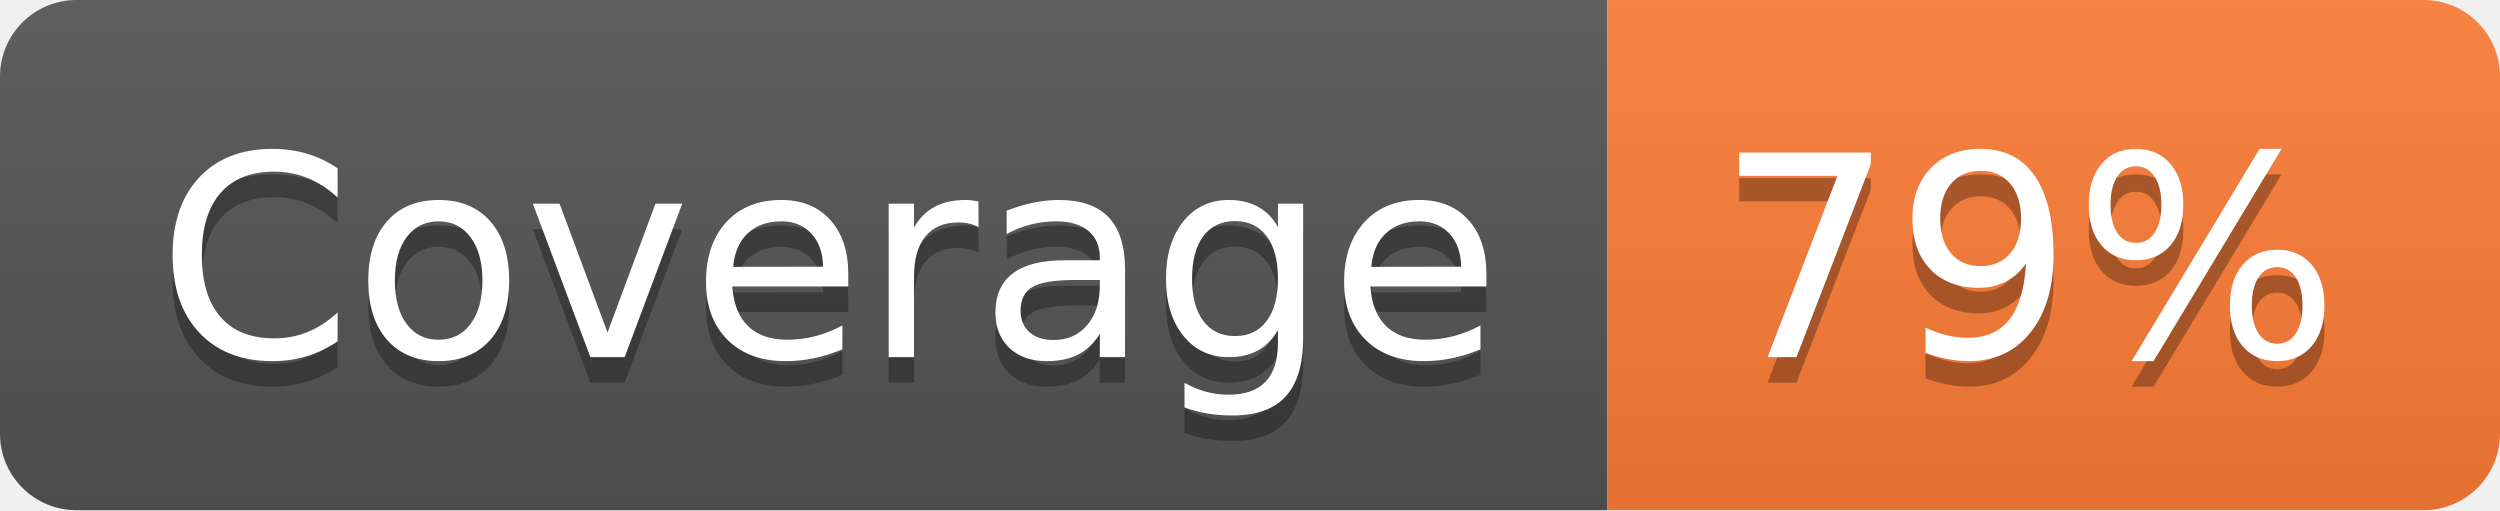
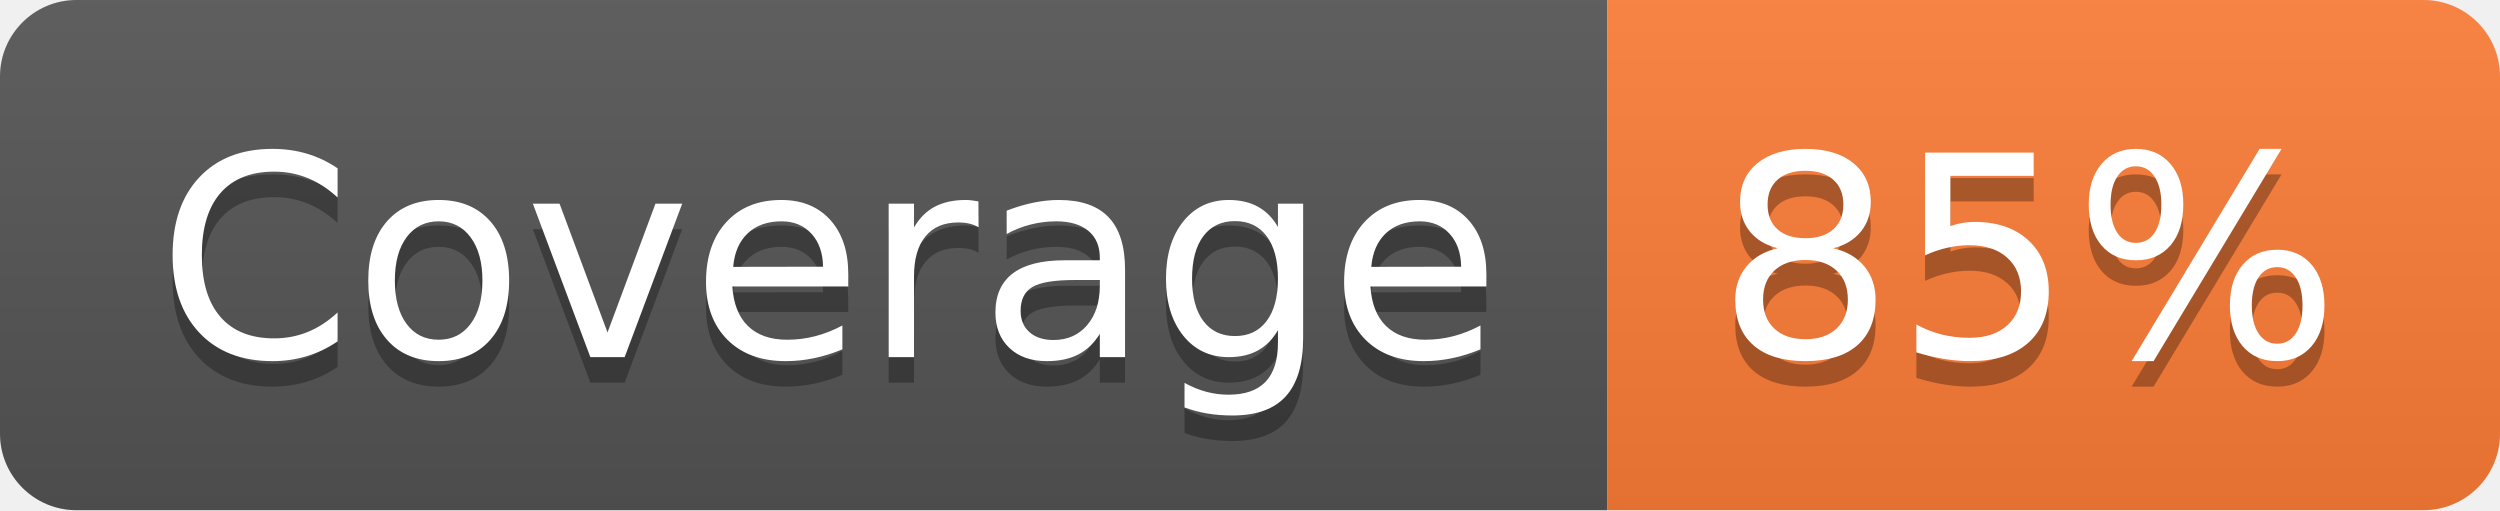
- <svg xmlns="http://www.w3.org/2000/svg" width="98" height="20" role="img" aria-label="Coverage: 79%">
+ <svg xmlns="http://www.w3.org/2000/svg" width="98" height="20" role="img" aria-label="Coverage: 85%">
  <linearGradient id="s" x2="0" y2="100%">
    <stop offset="0" stop-color="#bbb" stop-opacity=".1" />
    <stop offset="1" stop-opacity=".1" />
  </linearGradient>
  <clipPath id="r">
    <rect width="98" height="20" rx="3" fill="#fff" />
  </clipPath>
  <g clip-path="url(#r)">
    <rect width="63" height="20" fill="#555" />
    <rect x="63" width="35" height="20" fill="#fe7d37" />
    <rect width="98" height="20" fill="url(#s)" />
  </g>
  <g fill="#fff" text-anchor="middle" font-family="Verdana,Geneva,DejaVu Sans,sans-serif" text-rendering="geometricPrecision" font-size="110">
    <text aria-hidden="true" x="325" y="150" fill="#010101" fill-opacity=".3" transform="scale(.1)" textLength="530">Coverage</text>
    <text x="325" y="140" transform="scale(.1)" fill="#fff" textLength="530">Coverage</text>
-     <text aria-hidden="true" x="795" y="150" fill="#010101" fill-opacity=".3" transform="scale(.1)" textLength="250">79%</text>
-     <text x="795" y="140" transform="scale(.1)" fill="#fff" textLength="250">79%</text>
+     <text aria-hidden="true" x="795" y="150" fill="#010101" fill-opacity=".3" transform="scale(.1)" textLength="250">85%</text>
+     <text x="795" y="140" transform="scale(.1)" fill="#fff" textLength="250">85%</text>
  </g>
</svg>
